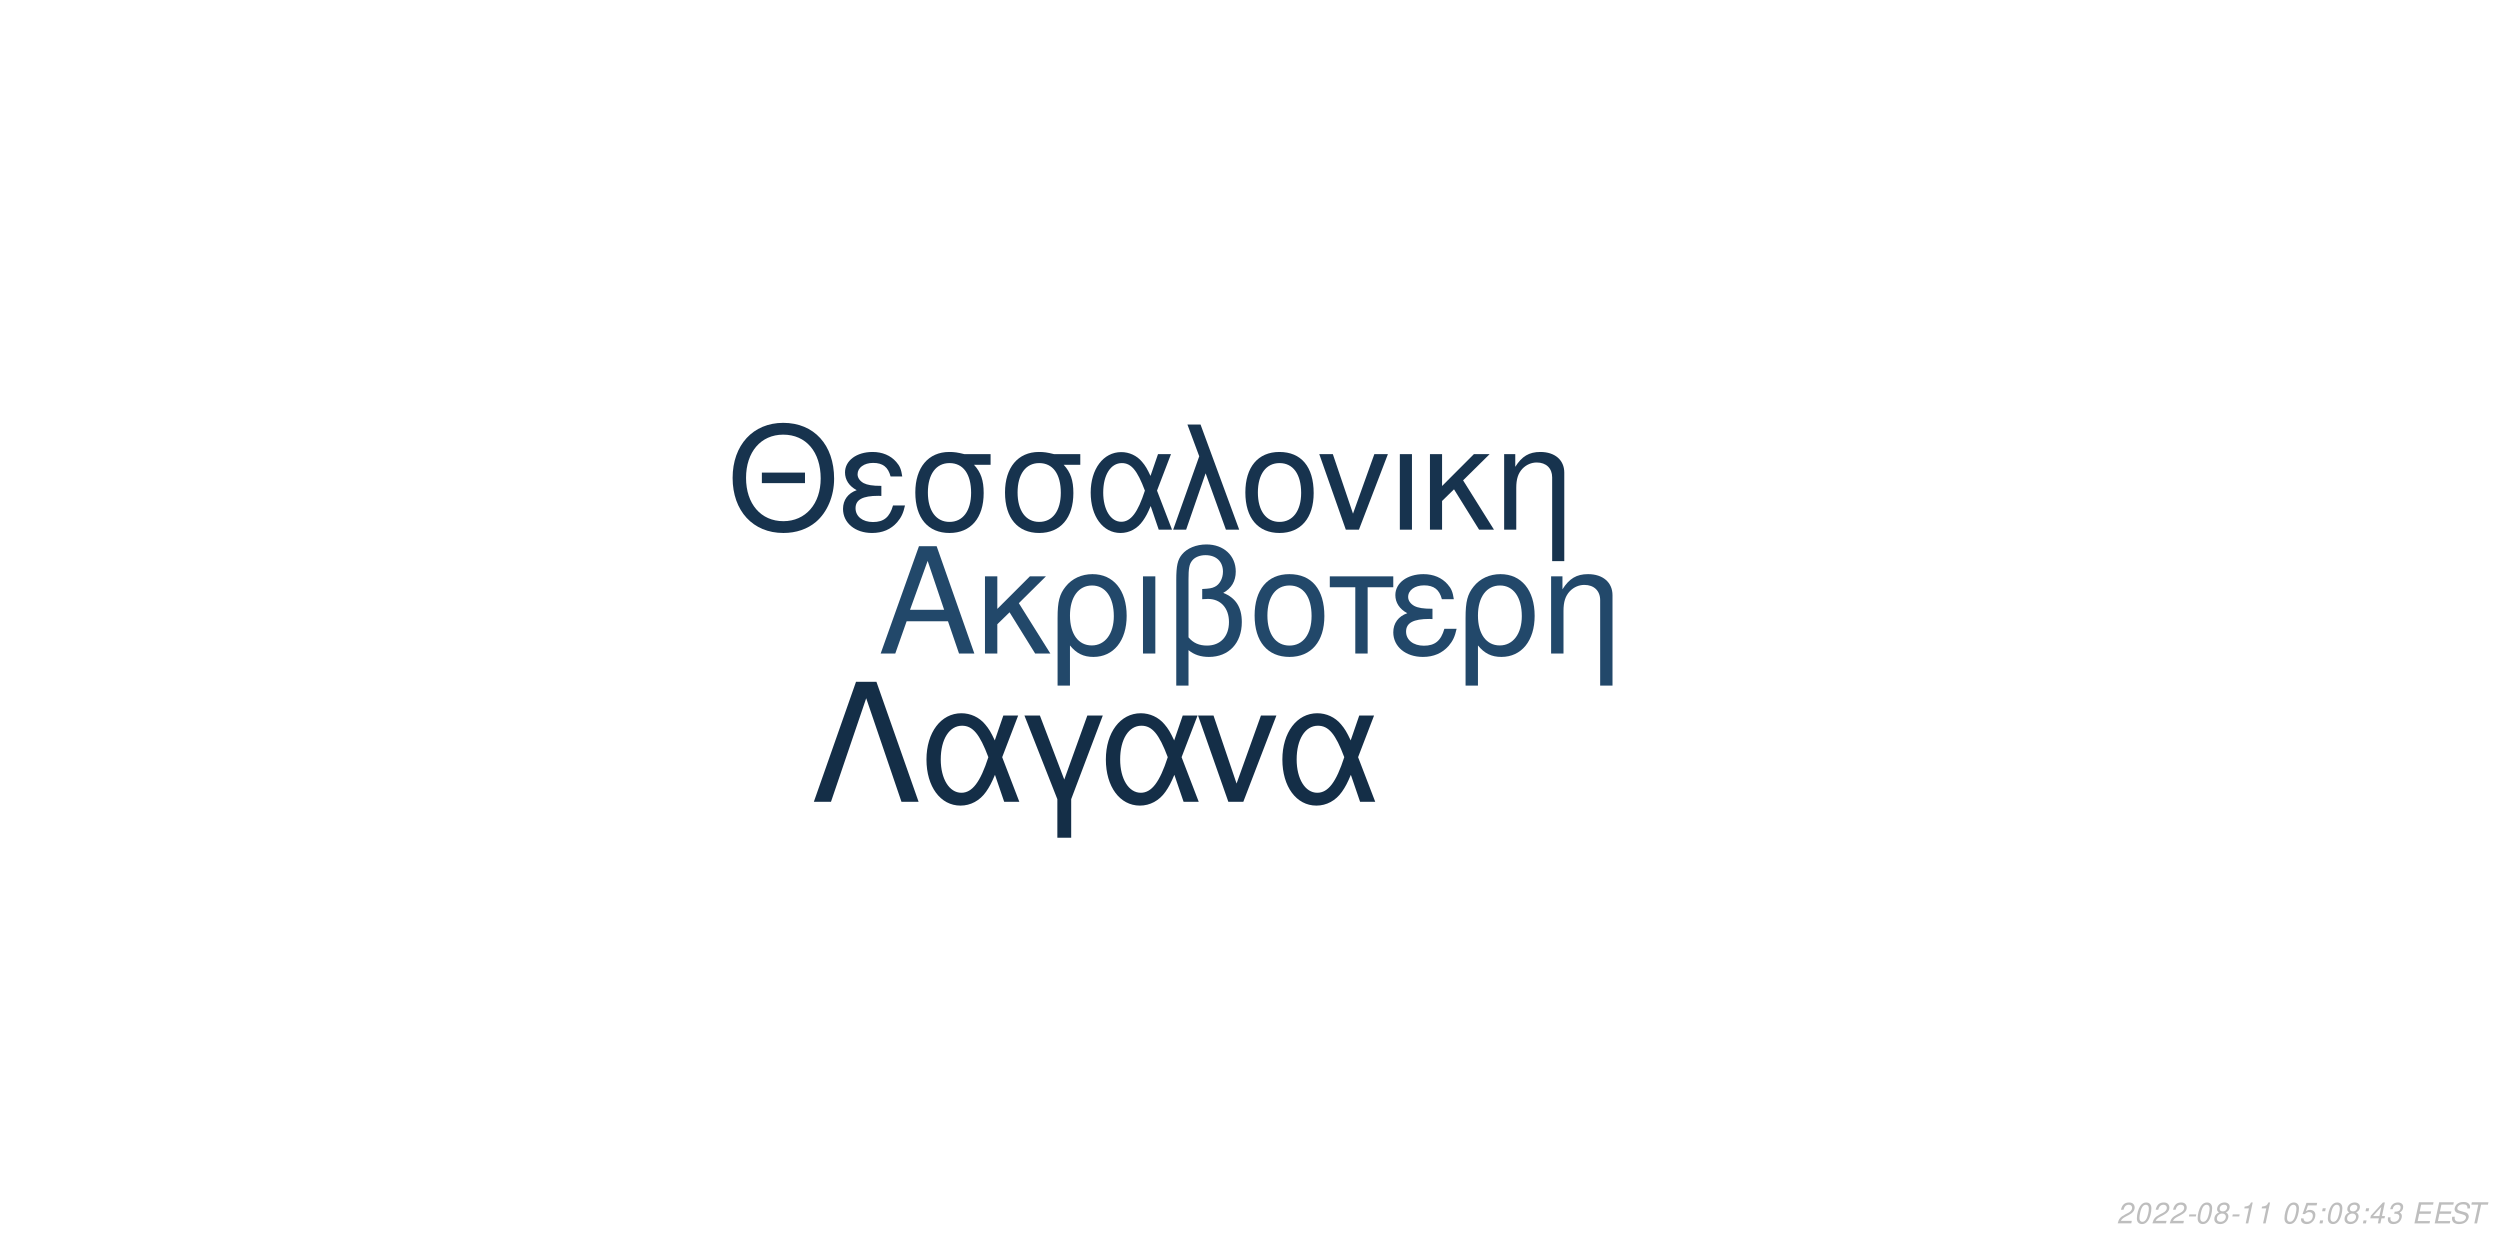
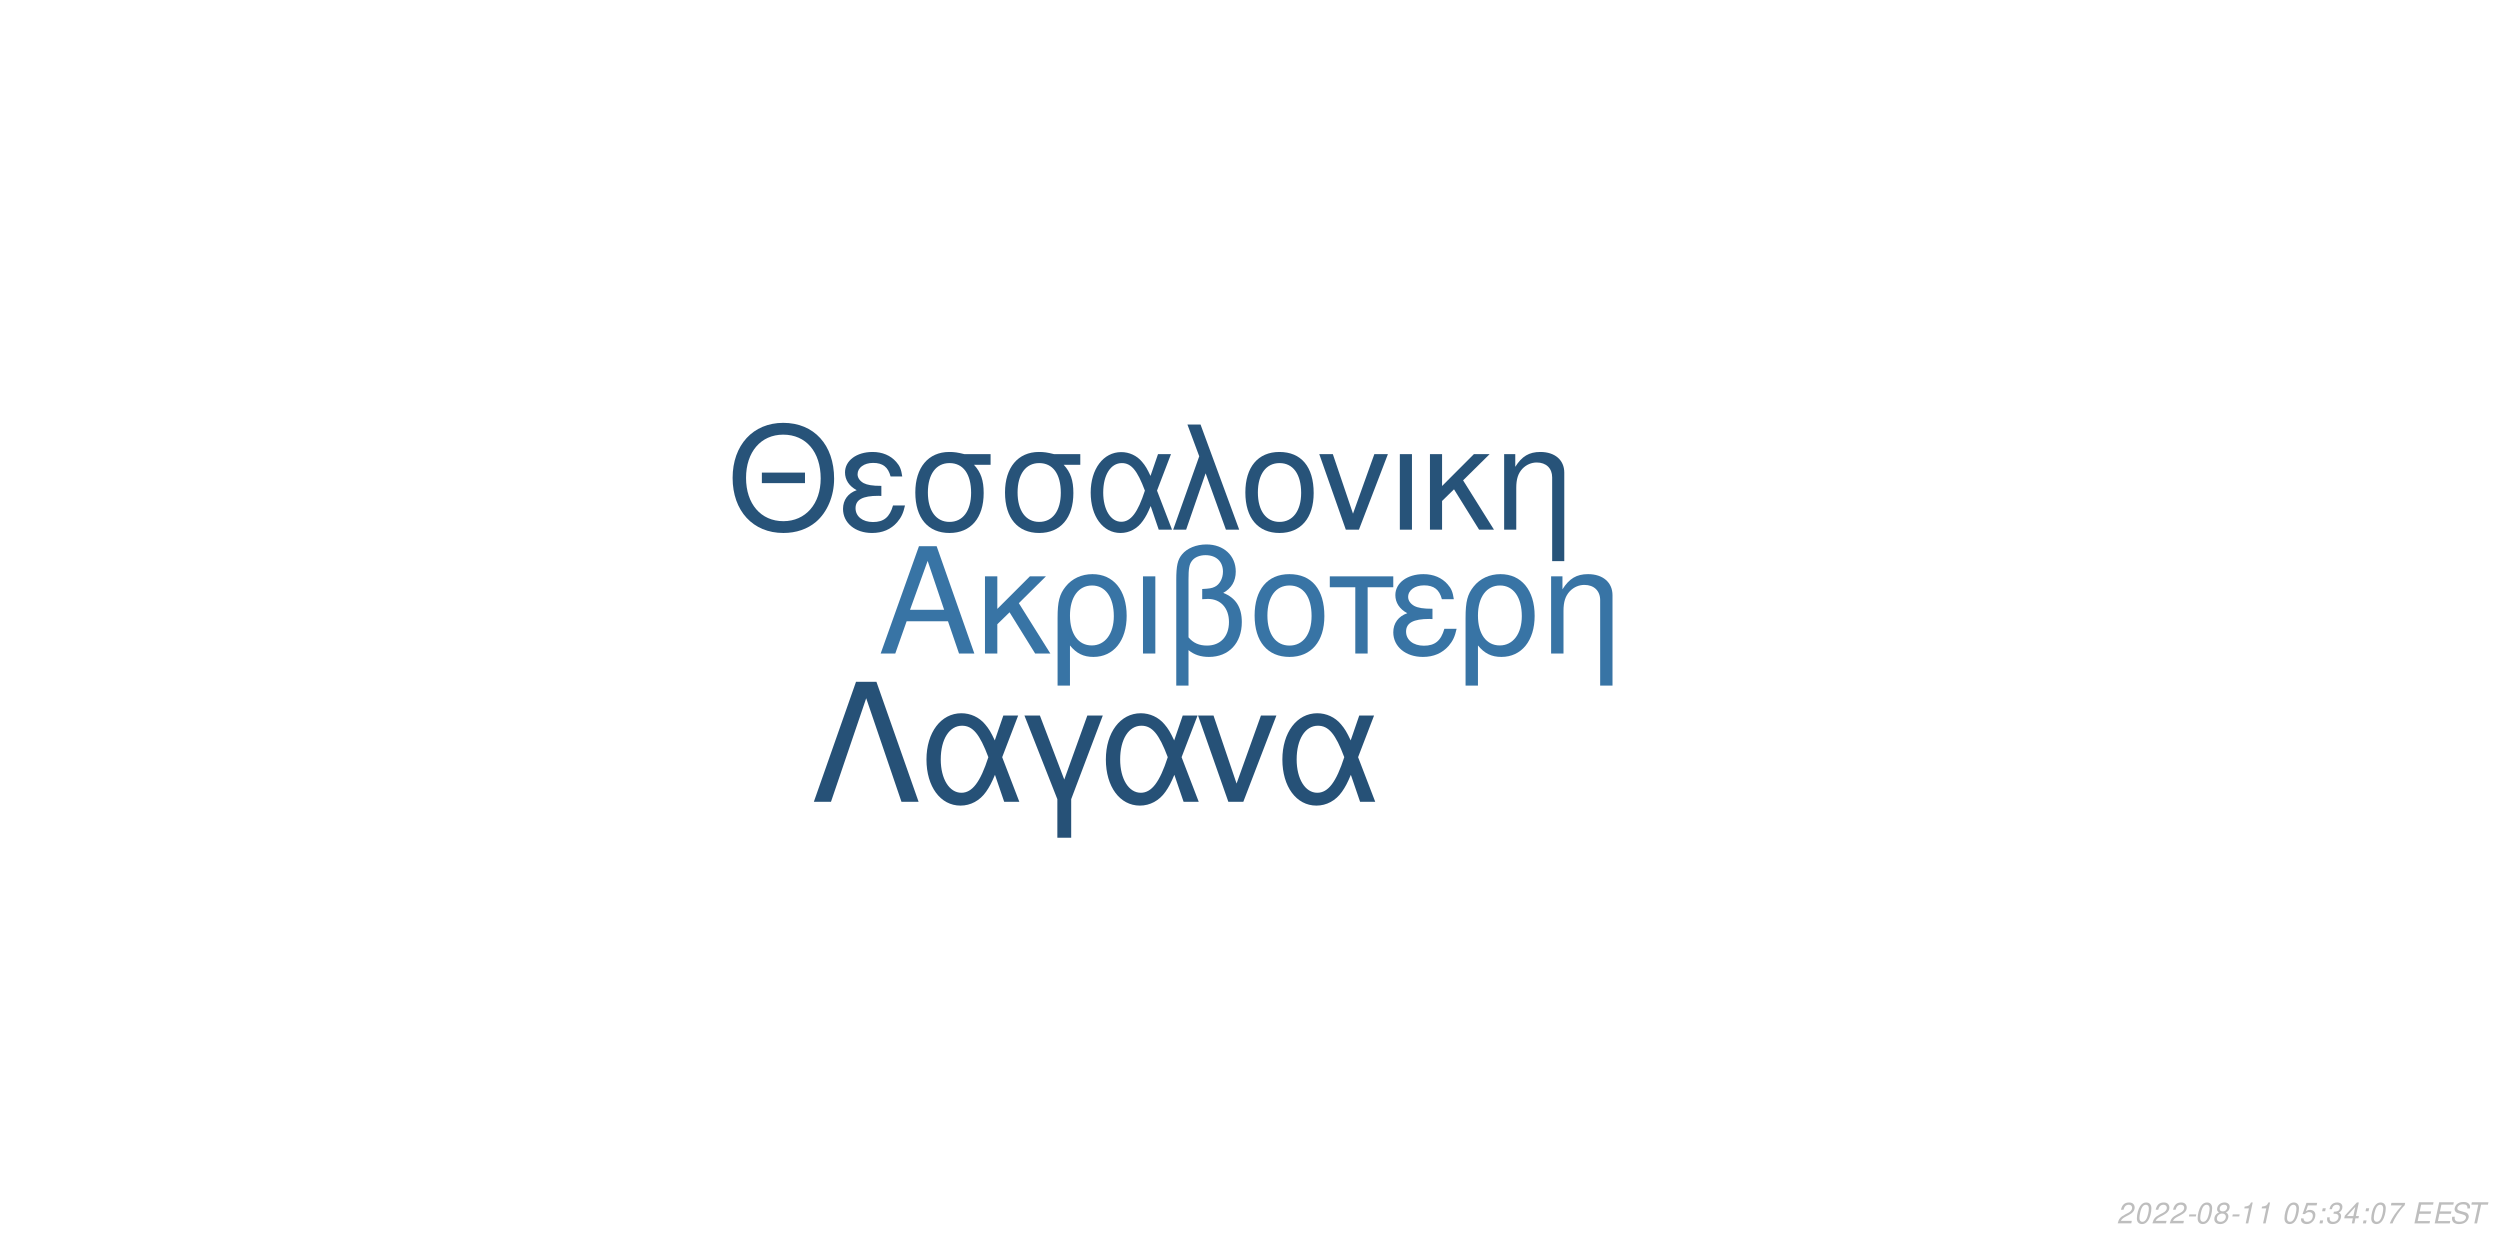
<svg xmlns="http://www.w3.org/2000/svg" xmlns:xlink="http://www.w3.org/1999/xlink" width="864pt" height="432pt" viewBox="0 0 864 432" version="1.1">
  <defs>
    <g>
      <symbol overflow="visible" id="glyph0-0">
        <path style="stroke:none;" d="" />
      </symbol>
      <symbol overflow="visible" id="glyph0-1">
        <path style="stroke:none;" d="M 24.125 -11.141 L 27.938 0 L 33.234 0 L 20.203 -37.094 L 14.094 -37.094 L 0.859 0 L 5.906 0 L 9.828 -11.141 Z M 22.797 -15.109 L 11 -15.109 L 17.094 -32.016 Z M 22.797 -15.109 " />
      </symbol>
      <symbol overflow="visible" id="glyph0-2">
        <path style="stroke:none;" d="M 7.172 -15.422 L 7.172 -26.672 L 2.906 -26.672 L 2.906 0 L 7.172 0 L 7.172 -10.125 L 11.406 -14.25 L 20.25 0 L 25.5 0 L 14.609 -17.406 L 23.969 -26.672 L 18.422 -26.672 Z M 7.172 -15.422 " />
      </symbol>
      <symbol overflow="visible" id="glyph0-3">
        <path style="stroke:none;" d="M 3 11.094 L 7.281 11.094 L 7.281 -2.797 C 9.516 -0.047 11.953 1.172 15.375 1.172 C 22.344 1.172 26.875 -4.422 26.875 -13.031 C 26.875 -21.891 22.297 -27.438 15.062 -27.438 C 11.297 -27.438 7.984 -25.906 5.797 -23.156 C 3.672 -20.516 3 -17.969 3 -12.359 Z M 14.906 -23.516 C 19.547 -23.516 22.438 -19.438 22.438 -12.922 C 22.438 -6.812 19.391 -2.797 14.812 -2.797 C 10.172 -2.797 7.281 -6.766 7.281 -13.125 C 7.281 -19.484 10.234 -23.516 14.906 -23.516 Z M 14.906 -23.516 " />
      </symbol>
      <symbol overflow="visible" id="glyph0-4">
        <path style="stroke:none;" d="M 3.516 0 L 7.781 0 L 7.781 -26.672 L 3.516 -26.672 Z M 3.516 0 " />
      </symbol>
      <symbol overflow="visible" id="glyph0-5">
        <path style="stroke:none;" d="M 4.016 11.094 L 8.25 11.094 L 8.25 -1.172 C 10.172 0.406 12.422 1.172 15.312 1.172 C 22.188 1.172 26.672 -3.609 26.672 -10.891 C 26.672 -15.984 24.578 -19.234 20.25 -20.969 C 23.109 -22.547 24.578 -25.031 24.578 -28.344 C 24.578 -33.844 20.406 -37.703 14.453 -37.703 C 10.938 -37.703 7.734 -36.391 6 -34.25 C 4.484 -32.422 4.016 -30.328 4.016 -25.391 Z M 8.25 -25.656 C 8.25 -29.359 8.5 -30.844 9.469 -32.062 C 10.375 -33.281 12.156 -34 14.094 -34 C 17.812 -34 20.156 -31.812 20.156 -28.297 C 20.156 -25.953 18.984 -23.812 17.297 -23.047 C 16.281 -22.547 15.469 -22.438 12.984 -22.297 L 12.984 -18.781 C 13.734 -18.828 14.344 -18.875 14.969 -18.875 C 19.344 -18.875 22.234 -15.719 22.234 -10.891 C 22.234 -5.906 19.281 -2.75 14.656 -2.75 C 11.953 -2.75 9.922 -3.609 8.25 -5.594 Z M 8.25 -25.656 " />
      </symbol>
      <symbol overflow="visible" id="glyph0-6">
        <path style="stroke:none;" d="M 14.094 -27.438 C 6.562 -27.438 2.094 -22.094 2.094 -13.125 C 2.094 -4.125 6.562 1.172 14.141 1.172 C 21.672 1.172 26.203 -4.172 26.203 -12.922 C 26.203 -22.188 21.828 -27.438 14.094 -27.438 Z M 14.141 -23.516 C 18.938 -23.516 21.781 -19.594 21.781 -12.984 C 21.781 -6.672 18.828 -2.75 14.141 -2.75 C 9.422 -2.75 6.516 -6.672 6.516 -13.125 C 6.516 -19.594 9.422 -23.516 14.141 -23.516 Z M 14.141 -23.516 " />
      </symbol>
      <symbol overflow="visible" id="glyph0-7">
        <path style="stroke:none;" d="M 7.891 0 L 12.156 0 L 12.156 -22.906 L 21.016 -22.906 L 21.016 -26.672 L -0.922 -26.672 L -0.922 -22.906 L 7.891 -22.906 Z M 7.891 0 " />
      </symbol>
      <symbol overflow="visible" id="glyph0-8">
        <path style="stroke:none;" d="M 14.562 -15.469 C 11.344 -15.469 9.562 -15.781 8.297 -16.438 C 6.922 -17.203 6.156 -18.328 6.156 -19.547 C 6.156 -21.891 8.453 -23.562 11.656 -23.562 C 15.062 -23.562 16.953 -22.094 17.812 -18.781 L 21.938 -18.781 C 21.578 -21.266 21.062 -22.5 19.797 -23.922 C 17.812 -26.203 14.906 -27.438 11.453 -27.438 C 5.797 -27.438 1.734 -24.375 1.734 -20.203 C 1.734 -17.609 3.156 -15.375 5.859 -13.938 C 2.797 -12.875 1.016 -10.484 1.016 -7.328 C 1.016 -2.391 5.297 1.172 11.25 1.172 C 14.969 1.172 17.906 -0.109 20.156 -2.641 C 21.578 -4.328 22.297 -5.797 22.906 -8.547 L 18.672 -8.547 C 17.5 -4.422 15.422 -2.703 11.609 -2.703 C 7.938 -2.703 5.438 -4.688 5.438 -7.578 C 5.438 -10.578 7.938 -11.953 13.484 -11.953 C 13.641 -11.953 14.094 -11.953 14.562 -11.906 Z M 14.562 -15.469 " />
      </symbol>
      <symbol overflow="visible" id="glyph0-9">
        <path style="stroke:none;" d="M 3.562 -26.672 L 3.562 0 L 7.844 0 L 7.844 -14.703 C 7.844 -17.906 8.5 -19.891 10.031 -21.531 C 11.406 -22.953 13.188 -23.719 15.062 -23.719 C 18.375 -23.719 20.516 -21.672 20.516 -18.469 L 20.516 11.094 L 24.781 11.094 L 24.781 -20.156 C 24.781 -24.578 21.469 -27.438 16.328 -27.438 C 12.359 -27.438 9.828 -25.906 7.484 -22.188 L 7.484 -26.672 Z M 3.562 -26.672 " />
      </symbol>
      <symbol overflow="visible" id="glyph1-0">
        <path style="stroke:none;" d="" />
      </symbol>
      <symbol overflow="visible" id="glyph1-1">
        <path style="stroke:none;" d="M 26.859 -19.734 L 11.953 -19.734 L 11.953 -16.094 L 26.859 -16.094 Z M 19.328 -36.922 C 8.922 -36.922 1.844 -29.25 1.844 -17.891 C 1.844 -6.484 8.875 1.141 19.391 1.141 C 23.812 1.141 27.703 -0.203 30.641 -2.688 C 34.578 -6.031 36.922 -11.656 36.922 -17.594 C 36.922 -29.297 30 -36.922 19.328 -36.922 Z M 19.328 -32.844 C 27.203 -32.844 32.281 -26.906 32.281 -17.688 C 32.281 -8.922 27.062 -2.938 19.391 -2.938 C 11.609 -2.938 6.484 -8.922 6.484 -17.891 C 6.484 -26.859 11.609 -32.844 19.328 -32.844 Z M 19.328 -32.844 " />
      </symbol>
      <symbol overflow="visible" id="glyph1-2">
        <path style="stroke:none;" d="M 14.25 -15.141 C 11.109 -15.141 9.375 -15.453 8.125 -16.094 C 6.781 -16.844 6.031 -17.938 6.031 -19.141 C 6.031 -21.422 8.266 -23.078 11.406 -23.078 C 14.75 -23.078 16.594 -21.625 17.438 -18.391 L 21.469 -18.391 C 21.125 -20.828 20.625 -22.031 19.391 -23.422 C 17.438 -25.656 14.594 -26.859 11.219 -26.859 C 5.688 -26.859 1.688 -23.875 1.688 -19.781 C 1.688 -17.234 3.094 -15.047 5.734 -13.656 C 2.734 -12.609 1 -10.266 1 -7.172 C 1 -2.344 5.188 1.141 11.016 1.141 C 14.656 1.141 17.547 -0.094 19.734 -2.594 C 21.125 -4.234 21.828 -5.688 22.422 -8.375 L 18.281 -8.375 C 17.141 -4.328 15.094 -2.641 11.359 -2.641 C 7.766 -2.641 5.328 -4.578 5.328 -7.422 C 5.328 -10.359 7.766 -11.703 13.203 -11.703 C 13.359 -11.703 13.797 -11.703 14.25 -11.656 Z M 14.25 -15.141 " />
      </symbol>
      <symbol overflow="visible" id="glyph1-3">
        <path style="stroke:none;" d="M 29 -26.109 L 19.938 -26.109 C 17.594 -26.703 16.438 -26.859 14.703 -26.859 C 7.469 -26.859 2.984 -21.469 2.984 -12.859 C 2.984 -4.031 7.375 1.141 14.797 1.141 C 22.172 1.141 26.609 -4.078 26.609 -12.656 C 26.609 -17.047 25.656 -19.828 23.266 -22.422 L 29 -22.422 Z M 14.797 -23.016 C 19.531 -23.016 22.266 -19.234 22.266 -12.75 C 22.266 -6.531 19.438 -2.688 14.797 -2.688 C 10.172 -2.688 7.328 -6.531 7.328 -12.859 C 7.328 -19.188 10.172 -23.016 14.797 -23.016 Z M 14.797 -23.016 " />
      </symbol>
      <symbol overflow="visible" id="glyph1-4">
        <path style="stroke:none;" d="M 29.344 -26.109 L 24.859 -26.109 L 22.266 -18.578 C 21.125 -21.031 20.484 -22.125 19.328 -23.469 C 17.547 -25.609 14.906 -26.812 12.156 -26.812 C 5.984 -26.812 1.594 -20.984 1.594 -12.812 C 1.594 -4.578 5.828 1.141 11.906 1.141 C 14.953 1.141 17.734 -0.344 19.625 -3.047 C 20.672 -4.531 21.281 -5.688 22.328 -8.172 L 25.109 0 L 29.703 0 L 24.516 -13.5 Z M 20.328 -13.5 C 17.891 -5.922 15.453 -2.734 12.156 -2.734 C 8.516 -2.734 5.922 -6.922 5.922 -12.812 C 5.922 -18.938 8.516 -23.016 12.359 -23.016 C 15.594 -23.016 17.688 -20.531 20.328 -13.5 Z M 20.328 -13.5 " />
      </symbol>
      <symbol overflow="visible" id="glyph1-5">
        <path style="stroke:none;" d="M 1.094 0 L 5.578 0 L 12.312 -19.484 L 19.328 0 L 23.922 0 L 10.562 -36.328 L 6.031 -36.328 L 10.109 -25.359 Z M 1.094 0 " />
      </symbol>
      <symbol overflow="visible" id="glyph1-6">
        <path style="stroke:none;" d="M 13.797 -26.859 C 6.422 -26.859 2.047 -21.625 2.047 -12.859 C 2.047 -4.031 6.422 1.141 13.859 1.141 C 21.234 1.141 25.656 -4.078 25.656 -12.656 C 25.656 -21.719 21.375 -26.859 13.797 -26.859 Z M 13.859 -23.016 C 18.531 -23.016 21.328 -19.188 21.328 -12.703 C 21.328 -6.531 18.438 -2.688 13.859 -2.688 C 9.219 -2.688 6.375 -6.531 6.375 -12.859 C 6.375 -19.188 9.219 -23.016 13.859 -23.016 Z M 13.859 -23.016 " />
      </symbol>
      <symbol overflow="visible" id="glyph1-7">
        <path style="stroke:none;" d="M 14.297 0 L 24.312 -26.109 L 19.625 -26.109 L 12.25 -5.531 L 5.281 -26.109 L 0.594 -26.109 L 9.766 0 Z M 14.297 0 " />
      </symbol>
      <symbol overflow="visible" id="glyph1-8">
        <path style="stroke:none;" d="M 3.438 0 L 7.625 0 L 7.625 -26.109 L 3.438 -26.109 Z M 3.438 0 " />
      </symbol>
      <symbol overflow="visible" id="glyph1-9">
        <path style="stroke:none;" d="M 7.031 -15.094 L 7.031 -26.109 L 2.844 -26.109 L 2.844 0 L 7.031 0 L 7.031 -9.922 L 11.156 -13.953 L 19.828 0 L 24.969 0 L 14.297 -17.047 L 23.469 -26.109 L 18.031 -26.109 Z M 7.031 -15.094 " />
      </symbol>
      <symbol overflow="visible" id="glyph1-10">
        <path style="stroke:none;" d="M 3.484 -26.109 L 3.484 0 L 7.672 0 L 7.672 -14.406 C 7.672 -17.547 8.328 -19.484 9.812 -21.078 C 11.156 -22.469 12.906 -23.219 14.75 -23.219 C 17.984 -23.219 20.078 -21.234 20.078 -18.094 L 20.078 10.859 L 24.266 10.859 L 24.266 -19.734 C 24.266 -24.062 21.031 -26.859 16 -26.859 C 12.109 -26.859 9.609 -25.359 7.328 -21.719 L 7.328 -26.109 Z M 3.484 -26.109 " />
      </symbol>
      <symbol overflow="visible" id="glyph2-0">
        <path style="stroke:none;" d="" />
      </symbol>
      <symbol overflow="visible" id="glyph2-1">
        <path style="stroke:none;" d="M 22.531 -41.484 L 15.484 -41.484 L 0.906 0 L 6.828 0 L 19 -35.797 L 31.188 0 L 37.109 0 Z M 22.531 -41.484 " />
      </symbol>
      <symbol overflow="visible" id="glyph2-2">
        <path style="stroke:none;" d="M 33.516 -29.812 L 28.391 -29.812 L 25.438 -21.219 C 24.125 -24.016 23.391 -25.266 22.078 -26.797 C 20.031 -29.25 17.016 -30.609 13.891 -30.609 C 6.828 -30.609 1.828 -23.953 1.828 -14.625 C 1.828 -5.234 6.656 1.312 13.594 1.312 C 17.078 1.312 20.266 -0.391 22.422 -3.469 C 23.609 -5.172 24.297 -6.484 25.5 -9.328 L 28.688 0 L 33.922 0 L 28 -15.422 Z M 23.219 -15.422 C 20.422 -6.766 17.641 -3.125 13.891 -3.125 C 9.734 -3.125 6.766 -7.906 6.766 -14.625 C 6.766 -21.625 9.734 -26.297 14.109 -26.297 C 17.812 -26.297 20.203 -23.453 23.219 -15.422 Z M 23.219 -15.422 " />
      </symbol>
      <symbol overflow="visible" id="glyph2-3">
        <path style="stroke:none;" d="M 12.062 12.406 L 16.844 12.406 L 16.844 -0.906 L 27.766 -29.812 L 22.422 -29.812 L 14.453 -7.688 L 6.031 -29.812 L 0.688 -29.812 L 12.062 -0.906 Z M 12.062 12.406 " />
      </symbol>
      <symbol overflow="visible" id="glyph2-4">
        <path style="stroke:none;" d="M 16.328 0 L 27.766 -29.812 L 22.422 -29.812 L 14 -6.312 L 6.031 -29.812 L 0.688 -29.812 L 11.156 0 Z M 16.328 0 " />
      </symbol>
      <symbol overflow="visible" id="glyph3-0">
        <path style="stroke:none;" d="" />
      </symbol>
      <symbol overflow="visible" id="glyph3-1">
        <path style="stroke:none;" d="M 5.234 -0.875 L 1.469 -0.875 C 1.641 -1.375 2.203 -1.891 3.109 -2.344 L 4.234 -2.938 C 5.562 -3.625 6.219 -4.469 6.219 -5.484 C 6.219 -5.938 6.062 -6.359 5.797 -6.656 C 5.469 -7.047 4.984 -7.234 4.312 -7.234 C 2.766 -7.234 1.891 -6.453 1.484 -4.734 L 2.375 -4.734 C 2.484 -5.188 2.609 -5.484 2.797 -5.75 C 3.094 -6.203 3.609 -6.453 4.188 -6.453 C 4.891 -6.453 5.344 -6.031 5.344 -5.375 C 5.344 -4.703 4.859 -4.094 4.016 -3.656 L 2.984 -3.125 C 1.234 -2.188 0.797 -1.656 0.344 -0.016 L 5.047 -0.016 Z M 5.234 -0.875 " />
      </symbol>
      <symbol overflow="visible" id="glyph3-2">
        <path style="stroke:none;" d="M 4.203 -7.234 C 3.375 -7.234 2.688 -6.812 2.125 -5.984 C 1.484 -5.047 0.984 -3.188 0.984 -1.734 C 0.984 -1.109 1.172 -0.562 1.484 -0.266 C 1.797 0.047 2.281 0.234 2.766 0.234 C 3.625 0.234 4.281 -0.156 4.859 -1.016 C 5.516 -1.953 6 -3.797 6 -5.266 C 6 -6.5 5.328 -7.234 4.203 -7.234 Z M 4.094 -6.453 C 4.734 -6.453 5.125 -5.984 5.125 -5.156 C 5.125 -4.203 4.781 -2.625 4.406 -1.812 C 3.984 -0.938 3.516 -0.547 2.875 -0.547 C 2.25 -0.547 1.875 -1.031 1.875 -1.828 C 1.875 -2.797 2.203 -4.344 2.594 -5.203 C 2.984 -6.047 3.453 -6.453 4.094 -6.453 Z M 4.094 -6.453 " />
      </symbol>
      <symbol overflow="visible" id="glyph3-3">
        <path style="stroke:none;" d="M 3.516 -3.125 L 1.125 -3.125 L 0.969 -2.406 L 3.359 -2.406 Z M 3.516 -3.125 " />
      </symbol>
      <symbol overflow="visible" id="glyph3-4">
        <path style="stroke:none;" d="M 4.766 -3.797 C 5.078 -3.969 5.234 -4.078 5.438 -4.234 C 5.812 -4.594 6.062 -5.172 6.062 -5.734 C 6.062 -6.625 5.344 -7.234 4.266 -7.234 C 2.812 -7.234 1.703 -6.219 1.703 -4.875 C 1.703 -4.406 1.875 -4.125 2.359 -3.812 C 1.297 -3.312 0.75 -2.516 0.75 -1.469 C 0.75 -0.438 1.547 0.234 2.812 0.234 C 3.656 0.234 4.359 -0.094 4.938 -0.734 C 5.359 -1.234 5.609 -1.859 5.609 -2.438 C 5.609 -3.047 5.312 -3.516 4.766 -3.797 Z M 4.109 -6.453 C 4.797 -6.453 5.188 -6.125 5.188 -5.578 C 5.188 -5.266 5.062 -4.922 4.859 -4.672 C 4.562 -4.312 4.188 -4.156 3.656 -4.156 C 2.984 -4.156 2.594 -4.453 2.594 -4.984 C 2.594 -5.859 3.203 -6.453 4.109 -6.453 Z M 3.453 -3.406 C 4.234 -3.406 4.734 -2.984 4.734 -2.312 C 4.734 -1.312 3.922 -0.547 2.875 -0.547 C 2.125 -0.547 1.625 -0.969 1.625 -1.625 C 1.625 -2.609 2.438 -3.406 3.453 -3.406 Z M 3.453 -3.406 " />
      </symbol>
      <symbol overflow="visible" id="glyph3-5">
        <path style="stroke:none;" d="M 3.703 -5.188 L 2.594 0 L 3.469 0 L 5.016 -7.234 L 4.438 -7.234 C 3.906 -6.156 3.688 -6.016 2.234 -5.812 L 2.109 -5.188 Z M 3.703 -5.188 " />
      </symbol>
      <symbol overflow="visible" id="glyph3-6">
        <path style="stroke:none;" d="" />
      </symbol>
      <symbol overflow="visible" id="glyph3-7">
        <path style="stroke:none;" d="M 6.297 -7.094 L 2.594 -7.094 L 1.234 -3.234 L 2.047 -3.234 C 2.656 -3.766 2.938 -3.906 3.531 -3.906 C 4.328 -3.906 4.797 -3.453 4.797 -2.688 C 4.797 -1.438 3.969 -0.547 2.828 -0.547 C 2.031 -0.547 1.609 -0.938 1.578 -1.734 L 0.703 -1.734 L 0.703 -1.516 C 0.703 -0.938 0.844 -0.547 1.188 -0.266 C 1.562 0.062 2.078 0.234 2.703 0.234 C 3.656 0.234 4.391 -0.156 4.984 -0.922 C 5.422 -1.5 5.672 -2.234 5.672 -2.953 C 5.672 -4 4.938 -4.672 3.812 -4.672 C 3.328 -4.672 2.906 -4.547 2.406 -4.234 L 3.109 -6.219 L 6.109 -6.219 Z M 6.297 -7.094 " />
      </symbol>
      <symbol overflow="visible" id="glyph3-8">
        <path style="stroke:none;" d="M 2.359 -1.031 L 1.312 -1.031 L 1.094 0 L 2.141 0 Z M 3.266 -5.234 L 2.219 -5.234 L 2 -4.203 L 3.047 -4.203 Z M 3.266 -5.234 " />
      </symbol>
      <symbol overflow="visible" id="glyph3-9">
+         <path style="stroke:none;" d="M 2.922 -3.312 C 3.125 -3.344 3.234 -3.344 3.375 -3.344 C 4.203 -3.344 4.688 -3 4.688 -2.406 C 4.688 -1.312 3.906 -0.547 2.781 -0.547 C 2.047 -0.547 1.594 -0.938 1.594 -1.562 C 1.594 -1.719 1.609 -1.844 1.656 -2.094 L 0.766 -2.094 C 0.734 -1.797 0.719 -1.641 0.719 -1.469 C 0.719 -0.375 1.406 0.234 2.641 0.234 C 3.547 0.234 4.297 -0.078 4.812 -0.656 C 5.266 -1.156 5.562 -1.875 5.562 -2.547 C 5.562 -3.125 5.344 -3.453 4.797 -3.734 C 5.641 -4.234 6.016 -4.844 6.016 -5.734 C 6.016 -6.656 5.312 -7.234 4.203 -7.234 C 3.375 -7.234 2.672 -6.938 2.188 -6.375 C 1.891 -6.031 1.703 -5.641 1.516 -4.906 L 2.391 -4.906 C 2.5 -5.359 2.594 -5.594 2.734 -5.812 C 3.047 -6.234 3.516 -6.453 4.078 -6.453 C 4.734 -6.453 5.141 -6.125 5.141 -5.578 C 5.141 -5.188 5.016 -4.797 4.797 -4.547 C 4.516 -4.234 4 -4.062 3.266 -4.062 L 3.078 -4.062 Z M 2.922 -3.312 " />
+       </symbol>
+       <symbol overflow="visible" id="glyph3-10">
        <path style="stroke:none;" d="M 3.625 -1.75 L 3.266 0 L 4.141 0 L 4.516 -1.75 L 5.562 -1.75 L 5.734 -2.531 L 4.688 -2.531 L 5.688 -7.234 L 5.016 -7.234 L 0.844 -2.672 L 0.641 -1.75 Z M 3.797 -2.531 L 1.594 -2.531 L 4.469 -5.703 Z M 3.797 -2.531 " />
      </symbol>
-       <symbol overflow="visible" id="glyph3-10">
-         <path style="stroke:none;" d="M 2.922 -3.312 C 3.125 -3.344 3.234 -3.344 3.375 -3.344 C 4.203 -3.344 4.688 -3 4.688 -2.406 C 4.688 -1.312 3.906 -0.547 2.781 -0.547 C 2.047 -0.547 1.594 -0.938 1.594 -1.562 C 1.594 -1.719 1.609 -1.844 1.656 -2.094 L 0.766 -2.094 C 0.734 -1.797 0.719 -1.641 0.719 -1.469 C 0.719 -0.375 1.406 0.234 2.641 0.234 C 3.547 0.234 4.297 -0.078 4.812 -0.656 C 5.266 -1.156 5.562 -1.875 5.562 -2.547 C 5.562 -3.125 5.344 -3.453 4.797 -3.734 C 5.641 -4.234 6.016 -4.844 6.016 -5.734 C 6.016 -6.656 5.312 -7.234 4.203 -7.234 C 3.375 -7.234 2.672 -6.938 2.188 -6.375 C 1.891 -6.031 1.703 -5.641 1.516 -4.906 L 2.391 -4.906 C 2.5 -5.359 2.594 -5.594 2.734 -5.812 C 3.047 -6.234 3.516 -6.453 4.078 -6.453 C 4.734 -6.453 5.141 -6.125 5.141 -5.578 C 5.141 -5.188 5.016 -4.797 4.797 -4.547 C 4.516 -4.234 4 -4.062 3.266 -4.062 L 3.078 -4.062 Z M 2.922 -3.312 " />
+       <symbol overflow="visible" id="glyph3-11">
+         <path style="stroke:none;" d="M 6.703 -7.094 L 1.953 -7.094 L 1.766 -6.219 L 5.594 -6.219 C 3.344 -3.688 2.266 -2.109 1.375 0 L 2.344 0 C 3.031 -1.906 4.828 -4.594 6.547 -6.281 Z M 6.703 -7.094 " />
      </symbol>
-       <symbol overflow="visible" id="glyph3-11">
+       <symbol overflow="visible" id="glyph3-12">
        <path style="stroke:none;" d="M 2.547 -3.312 L 6.5 -3.312 L 6.688 -4.141 L 2.719 -4.141 L 3.219 -6.469 L 7.344 -6.469 L 7.516 -7.297 L 2.453 -7.297 L 0.906 0 L 6.125 0 L 6.297 -0.812 L 2.016 -0.812 Z M 2.547 -3.312 " />
      </symbol>
-       <symbol overflow="visible" id="glyph3-12">
+       <symbol overflow="visible" id="glyph3-13">
        <path style="stroke:none;" d="M 7.062 -5.156 C 7.125 -5.438 7.141 -5.562 7.141 -5.703 C 7.141 -6.156 6.938 -6.594 6.594 -6.891 C 6.188 -7.25 5.656 -7.406 4.875 -7.406 C 3.844 -7.406 3.047 -7.125 2.5 -6.562 C 2.094 -6.141 1.781 -5.438 1.781 -4.922 C 1.781 -4.297 2.219 -3.766 2.891 -3.562 L 4.594 -3.094 C 5.406 -2.859 5.734 -2.578 5.734 -2.094 C 5.734 -1.781 5.547 -1.406 5.266 -1.141 C 4.844 -0.766 4.266 -0.578 3.453 -0.578 C 2.328 -0.578 1.812 -0.984 1.812 -1.906 C 1.812 -2.047 1.812 -2.125 1.844 -2.312 L 0.984 -2.312 C 0.906 -2.062 0.891 -1.906 0.891 -1.688 C 0.891 -0.484 1.797 0.234 3.297 0.234 C 4.359 0.234 5.234 -0.062 5.812 -0.609 C 6.344 -1.078 6.688 -1.797 6.688 -2.375 C 6.688 -2.641 6.609 -2.906 6.453 -3.156 C 6.234 -3.5 5.938 -3.703 5.469 -3.828 L 3.75 -4.312 C 2.984 -4.547 2.734 -4.734 2.734 -5.188 C 2.734 -5.547 2.875 -5.844 3.188 -6.109 C 3.547 -6.438 4.031 -6.594 4.703 -6.594 C 5.266 -6.594 5.688 -6.484 5.906 -6.297 C 6.094 -6.125 6.219 -5.797 6.219 -5.516 C 6.219 -5.422 6.203 -5.344 6.188 -5.156 Z M 7.062 -5.156 " />
      </symbol>
-       <symbol overflow="visible" id="glyph3-13">
+       <symbol overflow="visible" id="glyph3-14">
        <path style="stroke:none;" d="M 4.938 -6.469 L 7.312 -6.469 L 7.484 -7.297 L 1.75 -7.297 L 1.578 -6.469 L 3.984 -6.469 L 2.609 0 L 3.547 0 Z M 4.938 -6.469 " />
      </symbol>
    </g>
  </defs>
  <g id="surface1">
    <rect x="0" y="0" width="864" height="432" style="fill:rgb(100%,100%,100%);fill-opacity:1;stroke:none;" />
-     <g style="fill:rgb(13.333%,28.235%,41.569%);fill-opacity:1;">
+     <g style="fill:rgb(21.961%,45.49%,64.706%);fill-opacity:1;">
      <use xlink:href="#glyph0-1" x="303.5" y="225.861" />
      <use xlink:href="#glyph0-2" x="337.5" y="225.861" />
      <use xlink:href="#glyph0-3" x="362.5" y="225.861" />
      <use xlink:href="#glyph0-4" x="391.5" y="225.861" />
      <use xlink:href="#glyph0-5" x="402.5" y="225.861" />
      <use xlink:href="#glyph0-6" x="431.5" y="225.861" />
      <use xlink:href="#glyph0-7" x="460.5" y="225.861" />
      <use xlink:href="#glyph0-8" x="480.5" y="225.861" />
      <use xlink:href="#glyph0-3" x="503.5" y="225.861" />
      <use xlink:href="#glyph0-9" x="532.5" y="225.861" />
    </g>
-     <g style="fill:rgb(9.02%,20%,30.588%);fill-opacity:1;">
+     <g style="fill:rgb(15.294%,32.549%,47.451%);fill-opacity:1;">
      <use xlink:href="#glyph1-1" x="251.348" y="183.058" />
      <use xlink:href="#glyph1-2" x="290.348" y="183.058" />
      <use xlink:href="#glyph1-3" x="313.348" y="183.058" />
      <use xlink:href="#glyph1-3" x="344.348" y="183.058" />
      <use xlink:href="#glyph1-4" x="375.348" y="183.058" />
      <use xlink:href="#glyph1-5" x="404.348" y="183.058" />
      <use xlink:href="#glyph1-6" x="428.348" y="183.058" />
      <use xlink:href="#glyph1-7" x="455.348" y="183.058" />
      <use xlink:href="#glyph1-8" x="480.348" y="183.058" />
      <use xlink:href="#glyph1-9" x="491.348" y="183.058" />
      <use xlink:href="#glyph1-10" x="516.348" y="183.058" />
    </g>
-     <g style="fill:rgb(7.843%,18.039%,27.843%);fill-opacity:1;">
+     <g style="fill:rgb(14.902%,31.765%,46.667%);fill-opacity:1;">
      <use xlink:href="#glyph2-1" x="280.359" y="277.105" />
      <use xlink:href="#glyph2-2" x="318.359" y="277.105" />
      <use xlink:href="#glyph2-3" x="353.359" y="277.105" />
      <use xlink:href="#glyph2-2" x="380.359" y="277.105" />
      <use xlink:href="#glyph2-4" x="413.359" y="277.105" />
      <use xlink:href="#glyph2-2" x="441.359" y="277.105" />
    </g>
    <g style="fill:rgb(74.51%,74.51%,74.51%);fill-opacity:1;">
      <use xlink:href="#glyph3-1" x="731.52" y="422.81" />
      <use xlink:href="#glyph3-2" x="737.52" y="422.81" />
      <use xlink:href="#glyph3-1" x="743.52" y="422.81" />
      <use xlink:href="#glyph3-1" x="749.52" y="422.81" />
      <use xlink:href="#glyph3-3" x="755.52" y="422.81" />
      <use xlink:href="#glyph3-2" x="758.52" y="422.81" />
      <use xlink:href="#glyph3-4" x="764.52" y="422.81" />
      <use xlink:href="#glyph3-3" x="770.52" y="422.81" />
      <use xlink:href="#glyph3-5" x="773.52" y="422.81" />
      <use xlink:href="#glyph3-5" x="779.52" y="422.81" />
      <use xlink:href="#glyph3-6" x="785.52" y="422.81" />
      <use xlink:href="#glyph3-2" x="788.52" y="422.81" />
      <use xlink:href="#glyph3-7" x="794.52" y="422.81" />
      <use xlink:href="#glyph3-8" x="800.52" y="422.81" />
-       <use xlink:href="#glyph3-2" x="803.52" y="422.81" />
-       <use xlink:href="#glyph3-4" x="809.52" y="422.81" />
+       <use xlink:href="#glyph3-9" x="803.52" y="422.81" />
+       <use xlink:href="#glyph3-10" x="809.52" y="422.81" />
      <use xlink:href="#glyph3-8" x="815.52" y="422.81" />
-       <use xlink:href="#glyph3-9" x="818.52" y="422.81" />
-       <use xlink:href="#glyph3-10" x="824.52" y="422.81" />
+       <use xlink:href="#glyph3-2" x="818.52" y="422.81" />
+       <use xlink:href="#glyph3-11" x="824.52" y="422.81" />
      <use xlink:href="#glyph3-6" x="830.52" y="422.81" />
-       <use xlink:href="#glyph3-11" x="833.52" y="422.81" />
-       <use xlink:href="#glyph3-11" x="840.52" y="422.81" />
-       <use xlink:href="#glyph3-12" x="846.52" y="422.81" />
-       <use xlink:href="#glyph3-13" x="852.52" y="422.81" />
+       <use xlink:href="#glyph3-12" x="833.52" y="422.81" />
+       <use xlink:href="#glyph3-12" x="840.52" y="422.81" />
+       <use xlink:href="#glyph3-13" x="846.52" y="422.81" />
+       <use xlink:href="#glyph3-14" x="852.52" y="422.81" />
    </g>
  </g>
</svg>
